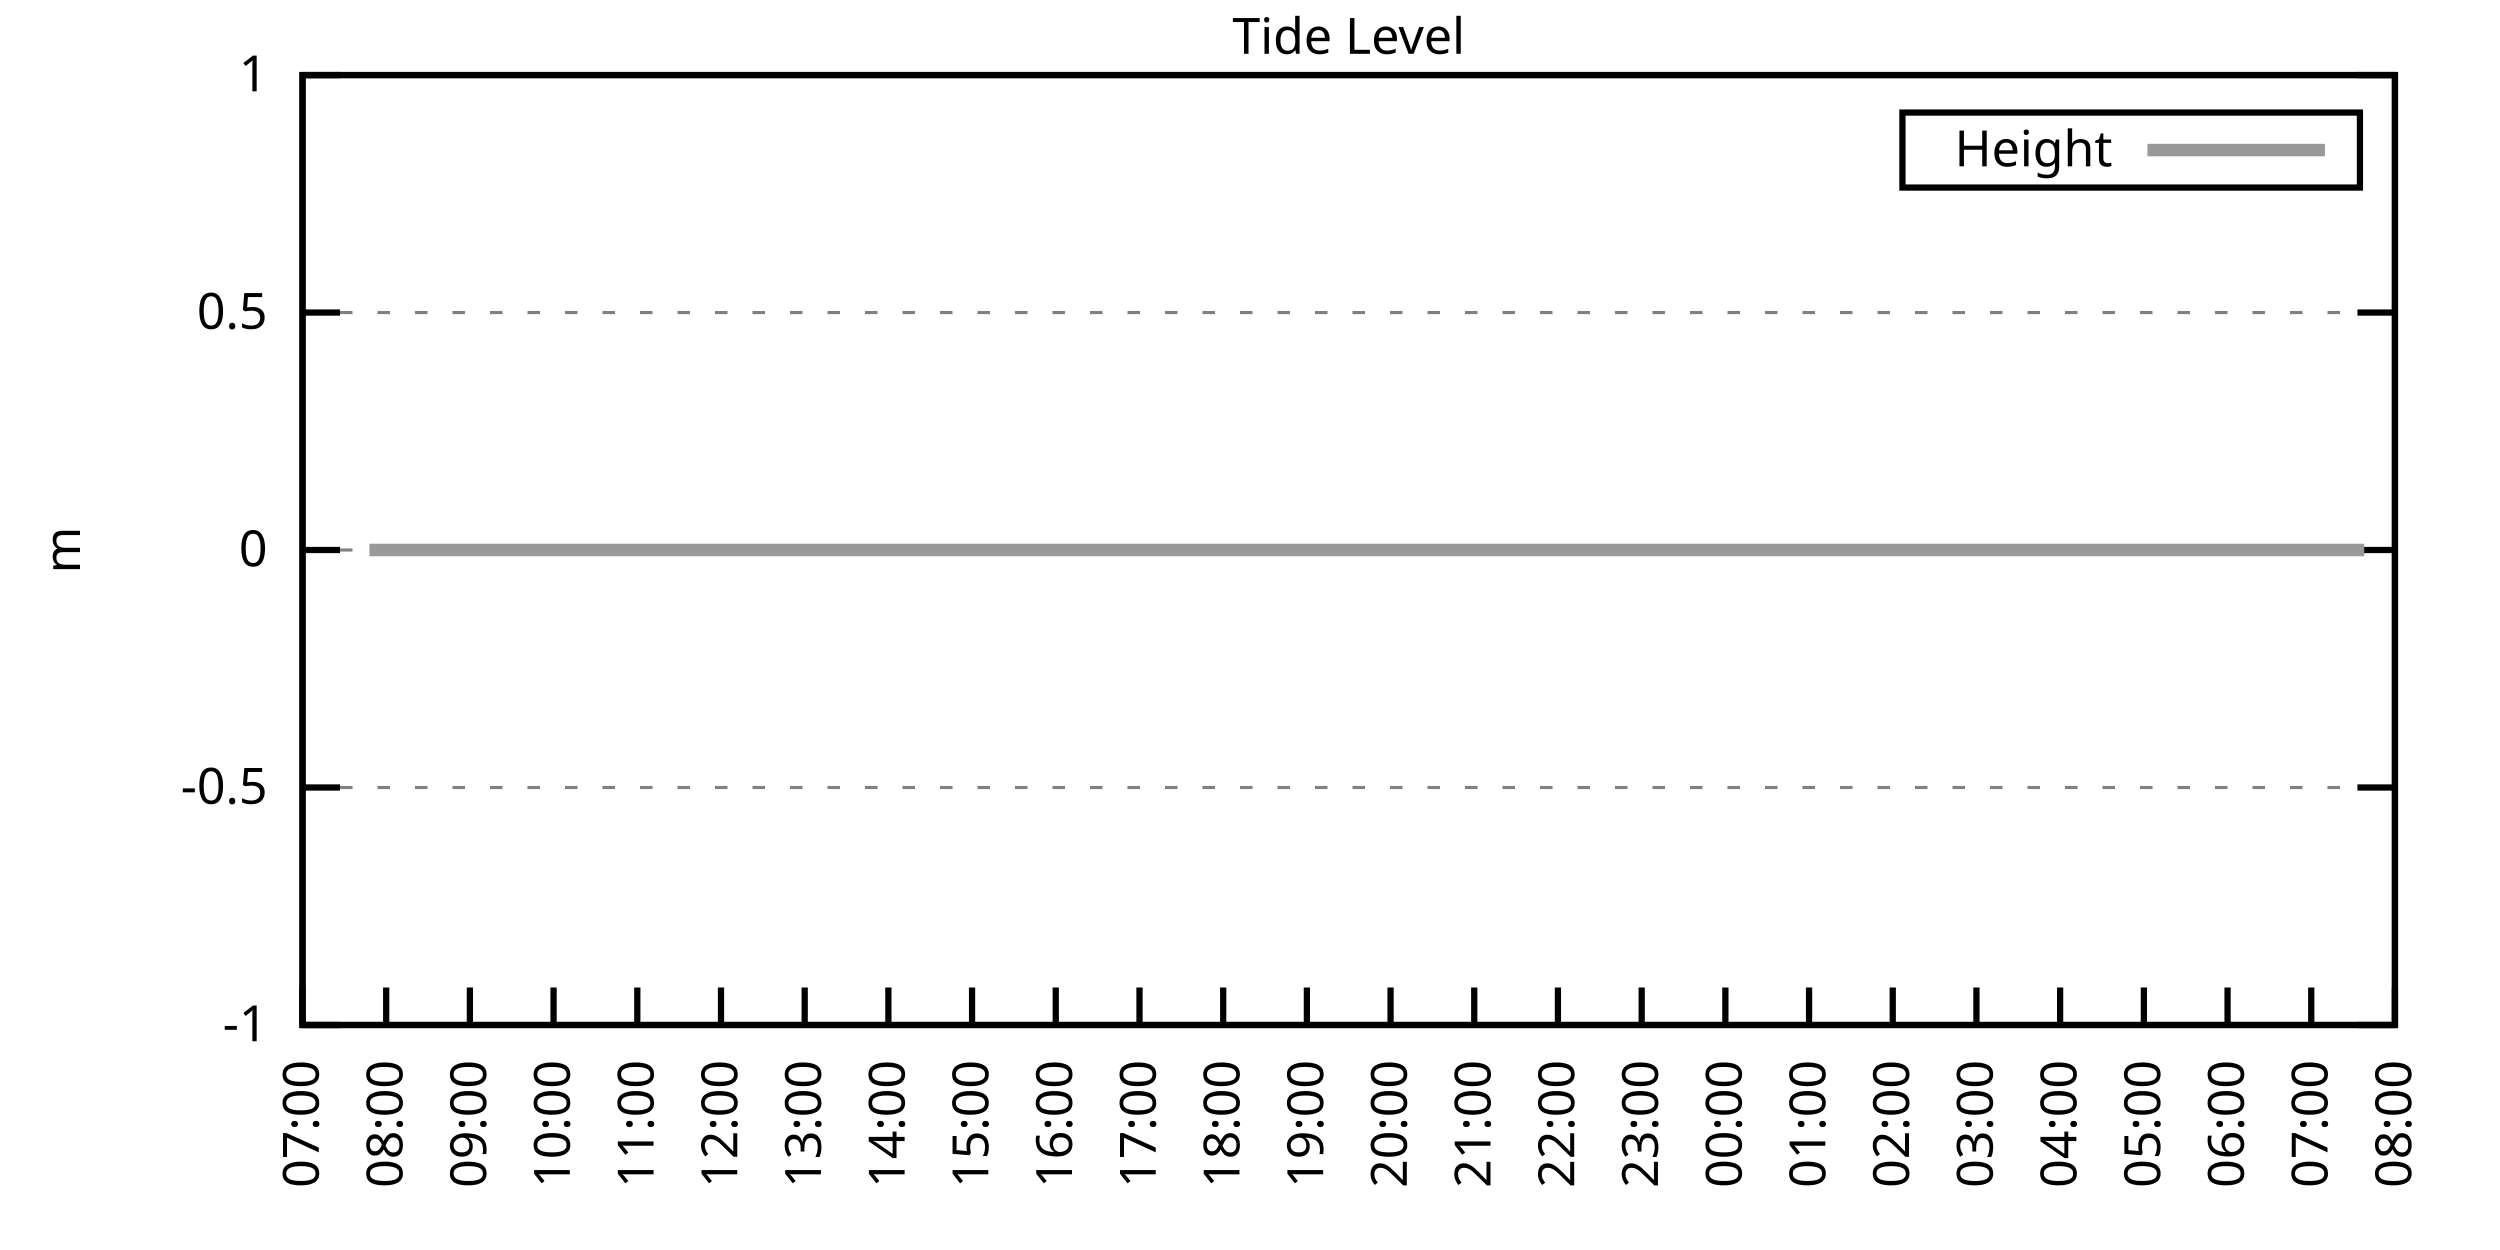
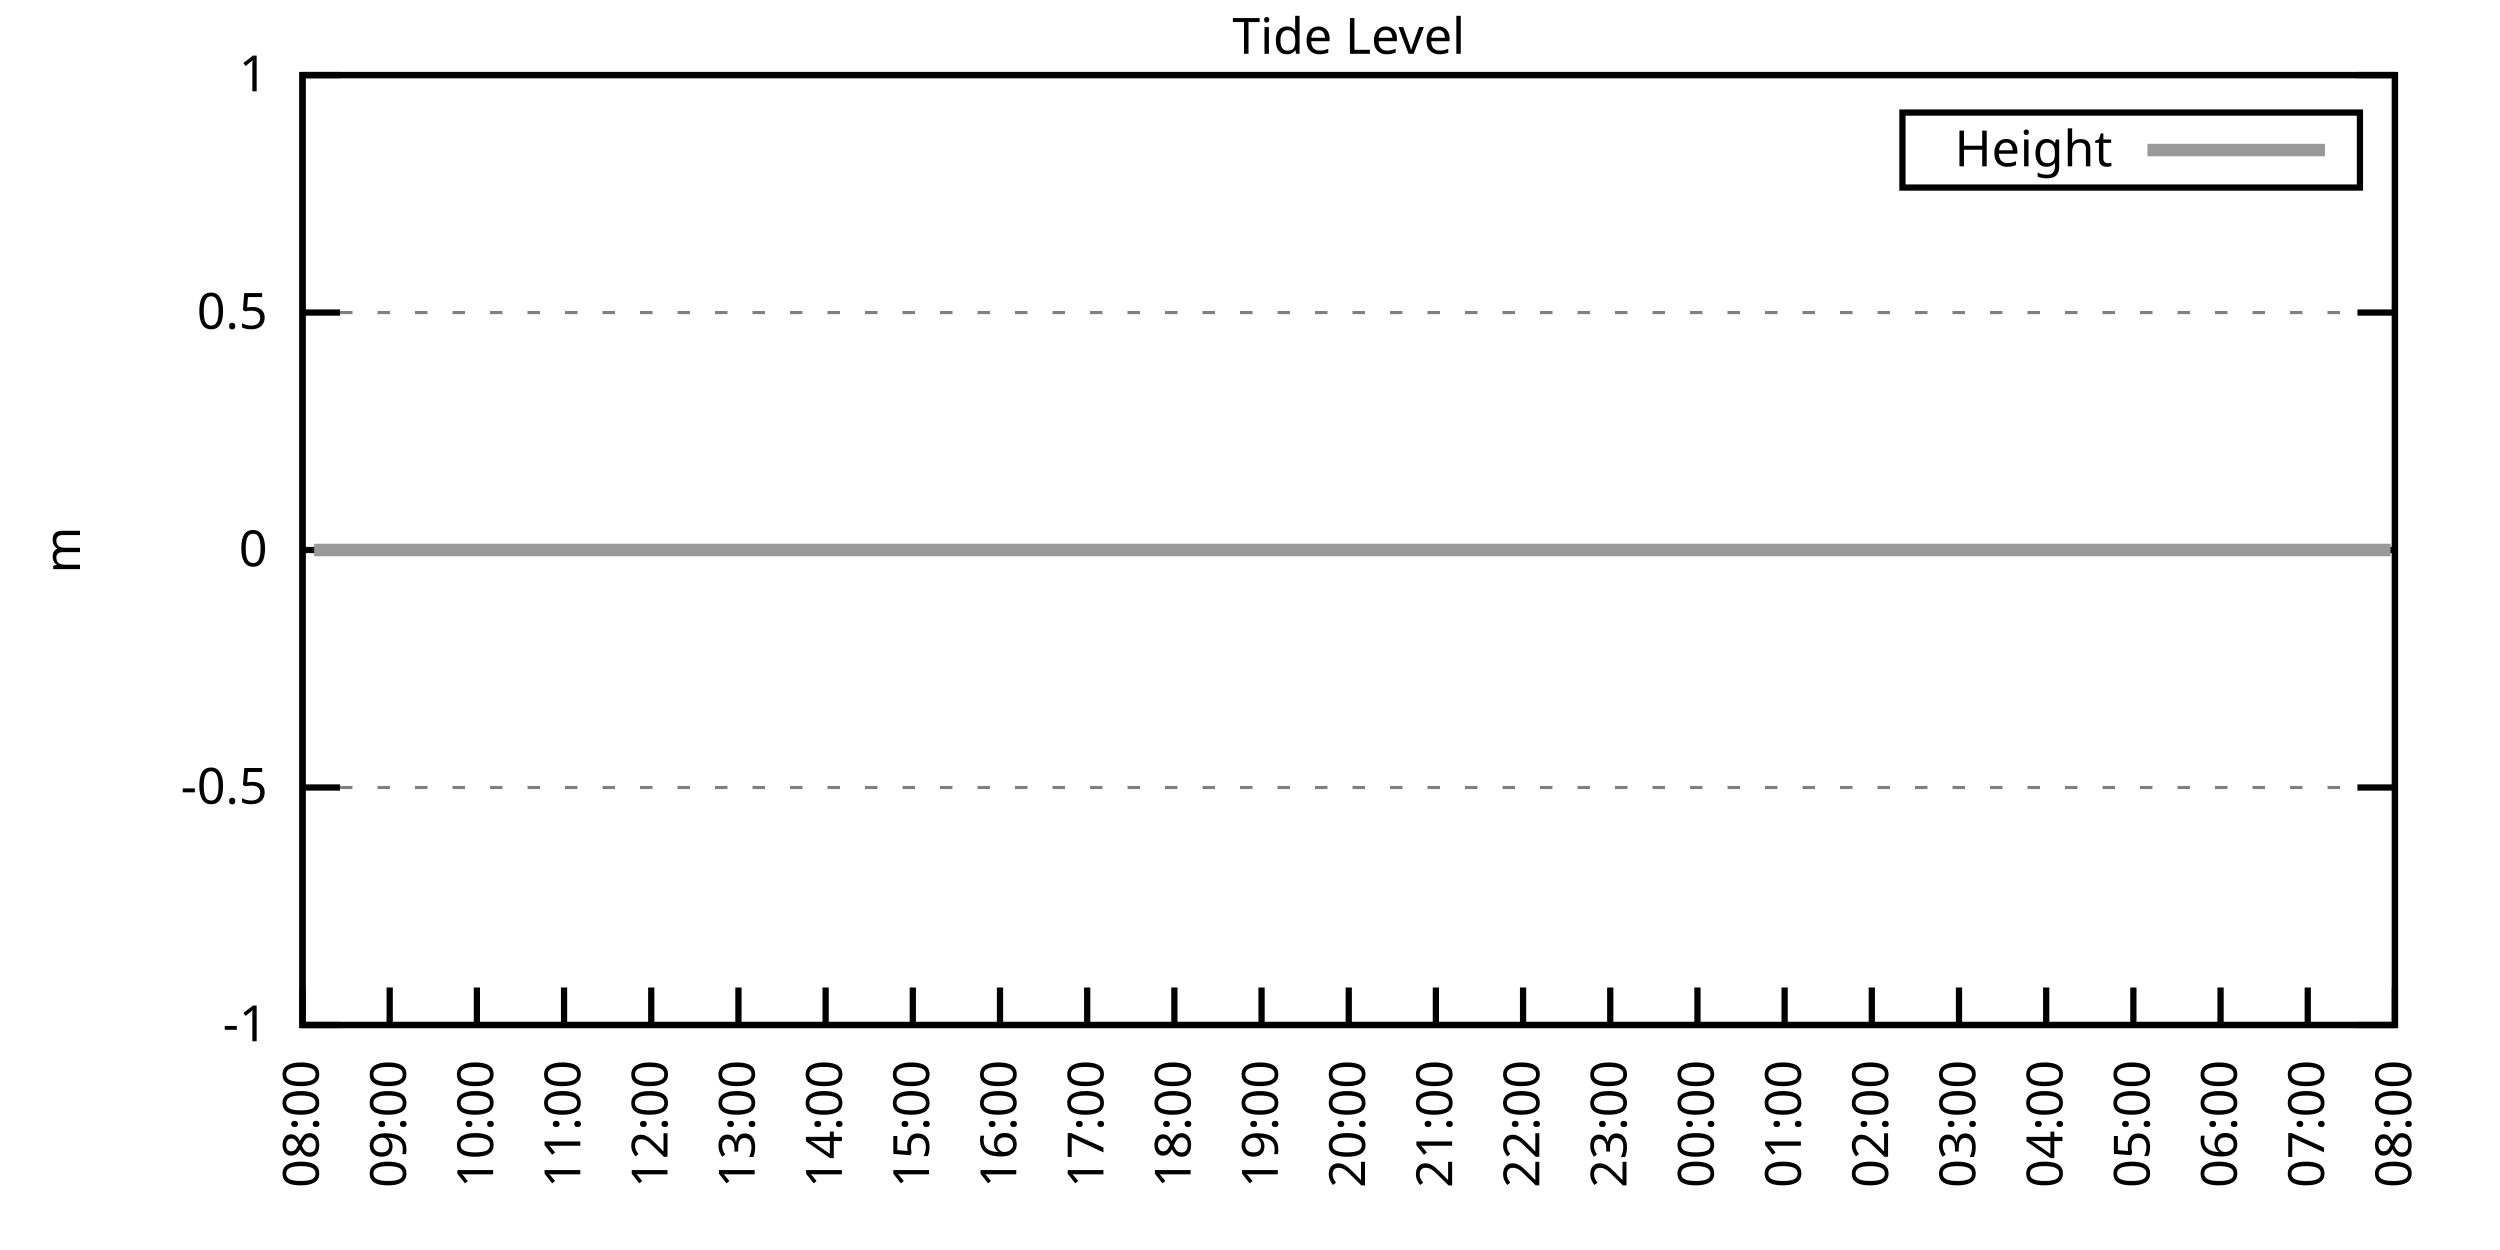
<svg xmlns="http://www.w3.org/2000/svg" xmlns:xlink="http://www.w3.org/1999/xlink" width="400" height="200" viewBox="0 0 400 200">
  <g id="gnuplot_canvas">
    <rect x="0" y="0" width="400" height="200" fill="none" />
    <defs>
      <circle id="gpDot" r="0.5" stroke-width="0.5" stroke="currentColor" />
      <path id="gpPt0" stroke-width="0.333" stroke="currentColor" d="M-1,0 h2 M0,-1 v2" />
      <path id="gpPt1" stroke-width="0.333" stroke="currentColor" d="M-1,-1 L1,1 M1,-1 L-1,1" />
      <path id="gpPt2" stroke-width="0.333" stroke="currentColor" d="M-1,0 L1,0 M0,-1 L0,1 M-1,-1 L1,1 M-1,1 L1,-1" />
      <rect id="gpPt3" stroke-width="0.333" stroke="currentColor" x="-1" y="-1" width="2" height="2" />
      <rect id="gpPt4" stroke-width="0.333" stroke="currentColor" fill="currentColor" x="-1" y="-1" width="2" height="2" />
      <circle id="gpPt5" stroke-width="0.333" stroke="currentColor" cx="0" cy="0" r="1" />
      <use xlink:href="#gpPt5" id="gpPt6" fill="currentColor" stroke="none" />
      <path id="gpPt7" stroke-width="0.333" stroke="currentColor" d="M0,-1.33 L-1.33,0.67 L1.33,0.67 z" />
      <use xlink:href="#gpPt7" id="gpPt8" fill="currentColor" stroke="none" />
      <use xlink:href="#gpPt7" id="gpPt9" stroke="currentColor" transform="rotate(180)" />
      <use xlink:href="#gpPt9" id="gpPt10" fill="currentColor" stroke="none" />
      <use xlink:href="#gpPt3" id="gpPt11" stroke="currentColor" transform="rotate(45)" />
      <use xlink:href="#gpPt11" id="gpPt12" fill="currentColor" stroke="none" />
      <path id="gpPt13" stroke-width="0.333" stroke="currentColor" d="M0,1.330 L1.265,0.411 L0.782,-1.067 L-0.782,-1.076 L-1.265,0.411 z" />
      <use xlink:href="#gpPt13" id="gpPt14" fill="currentColor" stroke="none" />
      <filter id="textbox" filterUnits="objectBoundingBox" x="0" y="0" height="1" width="1">
        <feFlood flood-color="white" flood-opacity="1" result="bgnd" />
        <feComposite in="SourceGraphic" in2="bgnd" operator="atop" />
      </filter>
      <filter id="greybox" filterUnits="objectBoundingBox" x="0" y="0" height="1" width="1">
        <feFlood flood-color="lightgrey" flood-opacity="1" result="grey" />
        <feComposite in="SourceGraphic" in2="grey" operator="atop" />
      </filter>
    </defs>
    <g fill="none" color="white" stroke="currentColor" stroke-width="1.00" stroke-linecap="butt" stroke-linejoin="miter">
</g>
    <g fill="none" color="black" stroke="currentColor" stroke-width="1.00" stroke-linecap="butt" stroke-linejoin="miter">
      <g stroke="none" shape-rendering="crispEdges">
        <polygon fill="rgb(255, 255, 255)" points="48.40,164.00 383.18,164.00 383.18,12.02 48.40,12.02 " />
      </g>
    </g>
    <g fill="none" color="black" stroke="currentColor" stroke-width="1.00" stroke-linecap="butt" stroke-linejoin="miter">
</g>
    <g fill="none" color="black" stroke="black" stroke-width="0.50" stroke-linecap="butt" stroke-linejoin="miter">
</g>
    <g fill="none" color="gray" stroke="currentColor" stroke-width="0.50" stroke-linecap="butt" stroke-linejoin="miter">
      <path stroke="gray" stroke-dasharray="2,4" class="gridline" d="M48.40,164.00 L383.19,164.00  " />
    </g>
    <g fill="none" color="gray" stroke="gray" stroke-width="1.00" stroke-linecap="butt" stroke-linejoin="miter">
</g>
    <g fill="none" color="black" stroke="currentColor" stroke-width="1.00" stroke-linecap="butt" stroke-linejoin="miter">
      <path stroke="black" d="M48.40,164.00 L54.40,164.00 M383.19,164.00 L377.19,164.00  " />
      <g transform="translate(42.80,166.60)" stroke="none" fill="black" font-family="Sans" font-size="8.00" text-anchor="end">
        <text>
          <tspan font-family="Sans">-1</tspan>
        </text>
      </g>
    </g>
    <g fill="none" color="black" stroke="currentColor" stroke-width="1.00" stroke-linecap="butt" stroke-linejoin="miter">
</g>
    <g fill="none" color="black" stroke="black" stroke-width="0.50" stroke-linecap="butt" stroke-linejoin="miter">
</g>
    <g fill="none" color="gray" stroke="currentColor" stroke-width="0.50" stroke-linecap="butt" stroke-linejoin="miter">
      <path stroke="gray" stroke-dasharray="2,4" class="gridline" d="M48.40,126.00 L383.19,126.00  " />
    </g>
    <g fill="none" color="gray" stroke="gray" stroke-width="1.00" stroke-linecap="butt" stroke-linejoin="miter">
</g>
    <g fill="none" color="black" stroke="currentColor" stroke-width="1.00" stroke-linecap="butt" stroke-linejoin="miter">
      <path stroke="black" d="M48.40,126.00 L54.40,126.00 M383.19,126.00 L377.19,126.00  " />
      <g transform="translate(42.80,128.60)" stroke="none" fill="black" font-family="Sans" font-size="8.00" text-anchor="end">
        <text>
          <tspan font-family="Sans">-0.5</tspan>
        </text>
      </g>
    </g>
    <g fill="none" color="black" stroke="currentColor" stroke-width="1.00" stroke-linecap="butt" stroke-linejoin="miter">
</g>
    <g fill="none" color="black" stroke="black" stroke-width="0.50" stroke-linecap="butt" stroke-linejoin="miter">
</g>
    <g fill="none" color="gray" stroke="currentColor" stroke-width="0.50" stroke-linecap="butt" stroke-linejoin="miter">
      <path stroke="gray" stroke-dasharray="2,4" class="gridline" d="M48.40,88.00 L383.19,88.00  " />
    </g>
    <g fill="none" color="gray" stroke="gray" stroke-width="1.00" stroke-linecap="butt" stroke-linejoin="miter">
</g>
    <g fill="none" color="black" stroke="currentColor" stroke-width="1.00" stroke-linecap="butt" stroke-linejoin="miter">
      <path stroke="black" d="M48.40,88.00 L54.40,88.00 M383.19,88.00 L377.19,88.00  " />
      <g transform="translate(42.80,90.60)" stroke="none" fill="black" font-family="Sans" font-size="8.00" text-anchor="end">
        <text>
          <tspan font-family="Sans"> 0</tspan>
        </text>
      </g>
    </g>
    <g fill="none" color="black" stroke="currentColor" stroke-width="1.00" stroke-linecap="butt" stroke-linejoin="miter">
</g>
    <g fill="none" color="black" stroke="black" stroke-width="0.50" stroke-linecap="butt" stroke-linejoin="miter">
</g>
    <g fill="none" color="gray" stroke="currentColor" stroke-width="0.50" stroke-linecap="butt" stroke-linejoin="miter">
      <path stroke="gray" stroke-dasharray="2,4" class="gridline" d="M48.40,50.01 L383.19,50.01  " />
    </g>
    <g fill="none" color="gray" stroke="gray" stroke-width="1.00" stroke-linecap="butt" stroke-linejoin="miter">
</g>
    <g fill="none" color="black" stroke="currentColor" stroke-width="1.00" stroke-linecap="butt" stroke-linejoin="miter">
      <path stroke="black" d="M48.40,50.01 L54.40,50.01 M383.19,50.01 L377.19,50.01  " />
      <g transform="translate(42.80,52.61)" stroke="none" fill="black" font-family="Sans" font-size="8.00" text-anchor="end">
        <text>
          <tspan font-family="Sans"> 0.5</tspan>
        </text>
      </g>
    </g>
    <g fill="none" color="black" stroke="currentColor" stroke-width="1.00" stroke-linecap="butt" stroke-linejoin="miter">
</g>
    <g fill="none" color="black" stroke="black" stroke-width="0.50" stroke-linecap="butt" stroke-linejoin="miter">
</g>
    <g fill="none" color="gray" stroke="currentColor" stroke-width="0.50" stroke-linecap="butt" stroke-linejoin="miter">
      <path stroke="gray" stroke-dasharray="2,4" class="gridline" d="M48.40,12.01 L383.19,12.01  " />
    </g>
    <g fill="none" color="gray" stroke="gray" stroke-width="1.00" stroke-linecap="butt" stroke-linejoin="miter">
</g>
    <g fill="none" color="black" stroke="currentColor" stroke-width="1.00" stroke-linecap="butt" stroke-linejoin="miter">
      <path stroke="black" d="M48.40,12.01 L54.40,12.01 M383.19,12.01 L377.19,12.01  " />
      <g transform="translate(42.80,14.61)" stroke="none" fill="black" font-family="Sans" font-size="8.00" text-anchor="end">
        <text>
          <tspan font-family="Sans"> 1</tspan>
        </text>
      </g>
    </g>
    <g fill="none" color="black" stroke="currentColor" stroke-width="1.00" stroke-linecap="butt" stroke-linejoin="miter">
      <path stroke="black" d="M48.40,164.00 L48.40,158.00  " />
      <g transform="translate(51.00,169.60) rotate(270.00)" stroke="none" fill="black" font-family="Sans" font-size="8.00" text-anchor="end">
        <text>
-           <tspan font-family="Sans">07:00</tspan>
-         </text>
-       </g>
-     </g>
-     <g fill="none" color="black" stroke="currentColor" stroke-width="1.00" stroke-linecap="butt" stroke-linejoin="miter">
-       <path stroke="black" d="M61.79,164.00 L61.79,158.00  " />
-       <g transform="translate(64.39,169.60) rotate(270.00)" stroke="none" fill="black" font-family="Sans" font-size="8.00" text-anchor="end">
-         <text>
          <tspan font-family="Sans">08:00</tspan>
        </text>
      </g>
    </g>
    <g fill="none" color="black" stroke="currentColor" stroke-width="1.00" stroke-linecap="butt" stroke-linejoin="miter">
-       <path stroke="black" d="M75.18,164.00 L75.18,158.00  " />
-       <g transform="translate(77.78,169.60) rotate(270.00)" stroke="none" fill="black" font-family="Sans" font-size="8.00" text-anchor="end">
+       <path stroke="black" d="M62.35,164.00 L62.35,158.00  " />
+       <g transform="translate(64.95,169.60) rotate(270.00)" stroke="none" fill="black" font-family="Sans" font-size="8.00" text-anchor="end">
        <text>
          <tspan font-family="Sans">09:00</tspan>
        </text>
      </g>
    </g>
    <g fill="none" color="black" stroke="currentColor" stroke-width="1.00" stroke-linecap="butt" stroke-linejoin="miter">
-       <path stroke="black" d="M88.57,164.00 L88.57,158.00  " />
-       <g transform="translate(91.17,169.60) rotate(270.00)" stroke="none" fill="black" font-family="Sans" font-size="8.00" text-anchor="end">
+       <path stroke="black" d="M76.30,164.00 L76.30,158.00  " />
+       <g transform="translate(78.90,169.60) rotate(270.00)" stroke="none" fill="black" font-family="Sans" font-size="8.00" text-anchor="end">
        <text>
          <tspan font-family="Sans">10:00</tspan>
        </text>
      </g>
    </g>
    <g fill="none" color="black" stroke="currentColor" stroke-width="1.00" stroke-linecap="butt" stroke-linejoin="miter">
-       <path stroke="black" d="M101.97,164.00 L101.97,158.00  " />
-       <g transform="translate(104.57,169.60) rotate(270.00)" stroke="none" fill="black" font-family="Sans" font-size="8.00" text-anchor="end">
+       <path stroke="black" d="M90.25,164.00 L90.25,158.00  " />
+       <g transform="translate(92.85,169.60) rotate(270.00)" stroke="none" fill="black" font-family="Sans" font-size="8.00" text-anchor="end">
        <text>
          <tspan font-family="Sans">11:00</tspan>
        </text>
      </g>
    </g>
    <g fill="none" color="black" stroke="currentColor" stroke-width="1.00" stroke-linecap="butt" stroke-linejoin="miter">
-       <path stroke="black" d="M115.36,164.00 L115.36,158.00  " />
-       <g transform="translate(117.96,169.60) rotate(270.00)" stroke="none" fill="black" font-family="Sans" font-size="8.00" text-anchor="end">
+       <path stroke="black" d="M104.20,164.00 L104.20,158.00  " />
+       <g transform="translate(106.80,169.60) rotate(270.00)" stroke="none" fill="black" font-family="Sans" font-size="8.00" text-anchor="end">
        <text>
          <tspan font-family="Sans">12:00</tspan>
        </text>
      </g>
    </g>
    <g fill="none" color="black" stroke="currentColor" stroke-width="1.00" stroke-linecap="butt" stroke-linejoin="miter">
-       <path stroke="black" d="M128.75,164.00 L128.75,158.00  " />
-       <g transform="translate(131.35,169.60) rotate(270.00)" stroke="none" fill="black" font-family="Sans" font-size="8.00" text-anchor="end">
+       <path stroke="black" d="M118.15,164.00 L118.15,158.00  " />
+       <g transform="translate(120.75,169.60) rotate(270.00)" stroke="none" fill="black" font-family="Sans" font-size="8.00" text-anchor="end">
        <text>
          <tspan font-family="Sans">13:00</tspan>
        </text>
      </g>
    </g>
    <g fill="none" color="black" stroke="currentColor" stroke-width="1.00" stroke-linecap="butt" stroke-linejoin="miter">
-       <path stroke="black" d="M142.14,164.00 L142.14,158.00  " />
-       <g transform="translate(144.74,169.60) rotate(270.00)" stroke="none" fill="black" font-family="Sans" font-size="8.00" text-anchor="end">
+       <path stroke="black" d="M132.10,164.00 L132.10,158.00  " />
+       <g transform="translate(134.70,169.60) rotate(270.00)" stroke="none" fill="black" font-family="Sans" font-size="8.00" text-anchor="end">
        <text>
          <tspan font-family="Sans">14:00</tspan>
        </text>
      </g>
    </g>
    <g fill="none" color="black" stroke="currentColor" stroke-width="1.00" stroke-linecap="butt" stroke-linejoin="miter">
-       <path stroke="black" d="M155.53,164.00 L155.53,158.00  " />
-       <g transform="translate(158.13,169.60) rotate(270.00)" stroke="none" fill="black" font-family="Sans" font-size="8.00" text-anchor="end">
+       <path stroke="black" d="M146.05,164.00 L146.05,158.00  " />
+       <g transform="translate(148.65,169.60) rotate(270.00)" stroke="none" fill="black" font-family="Sans" font-size="8.00" text-anchor="end">
        <text>
          <tspan font-family="Sans">15:00</tspan>
        </text>
      </g>
    </g>
    <g fill="none" color="black" stroke="currentColor" stroke-width="1.00" stroke-linecap="butt" stroke-linejoin="miter">
-       <path stroke="black" d="M168.92,164.00 L168.92,158.00  " />
-       <g transform="translate(171.52,169.60) rotate(270.00)" stroke="none" fill="black" font-family="Sans" font-size="8.00" text-anchor="end">
+       <path stroke="black" d="M160.00,164.00 L160.00,158.00  " />
+       <g transform="translate(162.60,169.60) rotate(270.00)" stroke="none" fill="black" font-family="Sans" font-size="8.00" text-anchor="end">
        <text>
          <tspan font-family="Sans">16:00</tspan>
        </text>
      </g>
    </g>
    <g fill="none" color="black" stroke="currentColor" stroke-width="1.00" stroke-linecap="butt" stroke-linejoin="miter">
-       <path stroke="black" d="M182.32,164.00 L182.32,158.00  " />
-       <g transform="translate(184.92,169.60) rotate(270.00)" stroke="none" fill="black" font-family="Sans" font-size="8.00" text-anchor="end">
+       <path stroke="black" d="M173.95,164.00 L173.95,158.00  " />
+       <g transform="translate(176.55,169.60) rotate(270.00)" stroke="none" fill="black" font-family="Sans" font-size="8.00" text-anchor="end">
        <text>
          <tspan font-family="Sans">17:00</tspan>
        </text>
      </g>
    </g>
    <g fill="none" color="black" stroke="currentColor" stroke-width="1.00" stroke-linecap="butt" stroke-linejoin="miter">
-       <path stroke="black" d="M195.71,164.00 L195.71,158.00  " />
-       <g transform="translate(198.31,169.60) rotate(270.00)" stroke="none" fill="black" font-family="Sans" font-size="8.00" text-anchor="end">
+       <path stroke="black" d="M187.90,164.00 L187.90,158.00  " />
+       <g transform="translate(190.50,169.60) rotate(270.00)" stroke="none" fill="black" font-family="Sans" font-size="8.00" text-anchor="end">
        <text>
          <tspan font-family="Sans">18:00</tspan>
        </text>
      </g>
    </g>
    <g fill="none" color="black" stroke="currentColor" stroke-width="1.00" stroke-linecap="butt" stroke-linejoin="miter">
-       <path stroke="black" d="M209.10,164.00 L209.10,158.00  " />
-       <g transform="translate(211.70,169.60) rotate(270.00)" stroke="none" fill="black" font-family="Sans" font-size="8.00" text-anchor="end">
+       <path stroke="black" d="M201.85,164.00 L201.85,158.00  " />
+       <g transform="translate(204.45,169.60) rotate(270.00)" stroke="none" fill="black" font-family="Sans" font-size="8.00" text-anchor="end">
        <text>
          <tspan font-family="Sans">19:00</tspan>
        </text>
      </g>
    </g>
    <g fill="none" color="black" stroke="currentColor" stroke-width="1.00" stroke-linecap="butt" stroke-linejoin="miter">
-       <path stroke="black" d="M222.49,164.00 L222.49,158.00  " />
-       <g transform="translate(225.09,169.60) rotate(270.00)" stroke="none" fill="black" font-family="Sans" font-size="8.00" text-anchor="end">
+       <path stroke="black" d="M215.80,164.00 L215.80,158.00  " />
+       <g transform="translate(218.40,169.60) rotate(270.00)" stroke="none" fill="black" font-family="Sans" font-size="8.00" text-anchor="end">
        <text>
          <tspan font-family="Sans">20:00</tspan>
        </text>
      </g>
    </g>
    <g fill="none" color="black" stroke="currentColor" stroke-width="1.00" stroke-linecap="butt" stroke-linejoin="miter">
-       <path stroke="black" d="M235.88,164.00 L235.88,158.00  " />
-       <g transform="translate(238.48,169.60) rotate(270.00)" stroke="none" fill="black" font-family="Sans" font-size="8.00" text-anchor="end">
+       <path stroke="black" d="M229.74,164.00 L229.74,158.00  " />
+       <g transform="translate(232.34,169.60) rotate(270.00)" stroke="none" fill="black" font-family="Sans" font-size="8.00" text-anchor="end">
        <text>
          <tspan font-family="Sans">21:00</tspan>
        </text>
      </g>
    </g>
    <g fill="none" color="black" stroke="currentColor" stroke-width="1.00" stroke-linecap="butt" stroke-linejoin="miter">
-       <path stroke="black" d="M249.27,164.00 L249.27,158.00  " />
-       <g transform="translate(251.87,169.60) rotate(270.00)" stroke="none" fill="black" font-family="Sans" font-size="8.00" text-anchor="end">
+       <path stroke="black" d="M243.69,164.00 L243.69,158.00  " />
+       <g transform="translate(246.29,169.60) rotate(270.00)" stroke="none" fill="black" font-family="Sans" font-size="8.00" text-anchor="end">
        <text>
          <tspan font-family="Sans">22:00</tspan>
        </text>
      </g>
    </g>
    <g fill="none" color="black" stroke="currentColor" stroke-width="1.00" stroke-linecap="butt" stroke-linejoin="miter">
-       <path stroke="black" d="M262.67,164.00 L262.67,158.00  " />
-       <g transform="translate(265.27,169.60) rotate(270.00)" stroke="none" fill="black" font-family="Sans" font-size="8.00" text-anchor="end">
+       <path stroke="black" d="M257.64,164.00 L257.64,158.00  " />
+       <g transform="translate(260.24,169.60) rotate(270.00)" stroke="none" fill="black" font-family="Sans" font-size="8.00" text-anchor="end">
        <text>
          <tspan font-family="Sans">23:00</tspan>
        </text>
      </g>
    </g>
    <g fill="none" color="black" stroke="currentColor" stroke-width="1.00" stroke-linecap="butt" stroke-linejoin="miter">
-       <path stroke="black" d="M276.06,164.00 L276.06,158.00  " />
-       <g transform="translate(278.66,169.60) rotate(270.00)" stroke="none" fill="black" font-family="Sans" font-size="8.00" text-anchor="end">
+       <path stroke="black" d="M271.59,164.00 L271.59,158.00  " />
+       <g transform="translate(274.19,169.60) rotate(270.00)" stroke="none" fill="black" font-family="Sans" font-size="8.00" text-anchor="end">
        <text>
          <tspan font-family="Sans">00:00</tspan>
        </text>
      </g>
    </g>
    <g fill="none" color="black" stroke="currentColor" stroke-width="1.00" stroke-linecap="butt" stroke-linejoin="miter">
-       <path stroke="black" d="M289.45,164.00 L289.45,158.00  " />
-       <g transform="translate(292.05,169.60) rotate(270.00)" stroke="none" fill="black" font-family="Sans" font-size="8.00" text-anchor="end">
+       <path stroke="black" d="M285.54,164.00 L285.54,158.00  " />
+       <g transform="translate(288.14,169.60) rotate(270.00)" stroke="none" fill="black" font-family="Sans" font-size="8.00" text-anchor="end">
        <text>
          <tspan font-family="Sans">01:00</tspan>
        </text>
      </g>
    </g>
    <g fill="none" color="black" stroke="currentColor" stroke-width="1.00" stroke-linecap="butt" stroke-linejoin="miter">
-       <path stroke="black" d="M302.84,164.00 L302.84,158.00  " />
-       <g transform="translate(305.44,169.60) rotate(270.00)" stroke="none" fill="black" font-family="Sans" font-size="8.00" text-anchor="end">
+       <path stroke="black" d="M299.49,164.00 L299.49,158.00  " />
+       <g transform="translate(302.09,169.60) rotate(270.00)" stroke="none" fill="black" font-family="Sans" font-size="8.00" text-anchor="end">
        <text>
          <tspan font-family="Sans">02:00</tspan>
        </text>
      </g>
    </g>
    <g fill="none" color="black" stroke="currentColor" stroke-width="1.00" stroke-linecap="butt" stroke-linejoin="miter">
-       <path stroke="black" d="M316.23,164.00 L316.23,158.00  " />
-       <g transform="translate(318.83,169.60) rotate(270.00)" stroke="none" fill="black" font-family="Sans" font-size="8.00" text-anchor="end">
+       <path stroke="black" d="M313.44,164.00 L313.44,158.00  " />
+       <g transform="translate(316.04,169.60) rotate(270.00)" stroke="none" fill="black" font-family="Sans" font-size="8.00" text-anchor="end">
        <text>
          <tspan font-family="Sans">03:00</tspan>
        </text>
      </g>
    </g>
    <g fill="none" color="black" stroke="currentColor" stroke-width="1.00" stroke-linecap="butt" stroke-linejoin="miter">
-       <path stroke="black" d="M329.62,164.00 L329.62,158.00  " />
-       <g transform="translate(332.22,169.60) rotate(270.00)" stroke="none" fill="black" font-family="Sans" font-size="8.00" text-anchor="end">
+       <path stroke="black" d="M327.39,164.00 L327.39,158.00  " />
+       <g transform="translate(329.99,169.60) rotate(270.00)" stroke="none" fill="black" font-family="Sans" font-size="8.00" text-anchor="end">
        <text>
          <tspan font-family="Sans">04:00</tspan>
        </text>
      </g>
    </g>
    <g fill="none" color="black" stroke="currentColor" stroke-width="1.00" stroke-linecap="butt" stroke-linejoin="miter">
-       <path stroke="black" d="M343.02,164.00 L343.02,158.00  " />
-       <g transform="translate(345.62,169.60) rotate(270.00)" stroke="none" fill="black" font-family="Sans" font-size="8.00" text-anchor="end">
+       <path stroke="black" d="M341.34,164.00 L341.34,158.00  " />
+       <g transform="translate(343.94,169.60) rotate(270.00)" stroke="none" fill="black" font-family="Sans" font-size="8.00" text-anchor="end">
        <text>
          <tspan font-family="Sans">05:00</tspan>
        </text>
      </g>
    </g>
    <g fill="none" color="black" stroke="currentColor" stroke-width="1.00" stroke-linecap="butt" stroke-linejoin="miter">
-       <path stroke="black" d="M356.41,164.00 L356.41,158.00  " />
-       <g transform="translate(359.01,169.60) rotate(270.00)" stroke="none" fill="black" font-family="Sans" font-size="8.00" text-anchor="end">
+       <path stroke="black" d="M355.29,164.00 L355.29,158.00  " />
+       <g transform="translate(357.89,169.60) rotate(270.00)" stroke="none" fill="black" font-family="Sans" font-size="8.00" text-anchor="end">
        <text>
          <tspan font-family="Sans">06:00</tspan>
        </text>
      </g>
    </g>
    <g fill="none" color="black" stroke="currentColor" stroke-width="1.00" stroke-linecap="butt" stroke-linejoin="miter">
-       <path stroke="black" d="M369.80,164.00 L369.80,158.00  " />
-       <g transform="translate(372.40,169.60) rotate(270.00)" stroke="none" fill="black" font-family="Sans" font-size="8.00" text-anchor="end">
+       <path stroke="black" d="M369.24,164.00 L369.24,158.00  " />
+       <g transform="translate(371.84,169.60) rotate(270.00)" stroke="none" fill="black" font-family="Sans" font-size="8.00" text-anchor="end">
        <text>
          <tspan font-family="Sans">07:00</tspan>
        </text>
      </g>
    </g>
    <g fill="none" color="black" stroke="currentColor" stroke-width="1.00" stroke-linecap="butt" stroke-linejoin="miter">
      <path stroke="black" d="M383.19,164.00 L383.19,158.00  " />
      <g transform="translate(385.79,169.60) rotate(270.00)" stroke="none" fill="black" font-family="Sans" font-size="8.00" text-anchor="end">
        <text>
          <tspan font-family="Sans">08:00</tspan>
        </text>
      </g>
    </g>
    <g fill="none" color="black" stroke="currentColor" stroke-width="1.00" stroke-linecap="butt" stroke-linejoin="miter">
</g>
    <g fill="none" color="black" stroke="currentColor" stroke-width="1.00" stroke-linecap="butt" stroke-linejoin="miter">
      <path stroke="black" d="M48.40,12.01 L48.40,164.00 L383.19,164.00 L383.19,12.01 L48.40,12.01 Z  " />
    </g>
    <g fill="none" color="black" stroke="currentColor" stroke-width="1.00" stroke-linecap="butt" stroke-linejoin="miter">
</g>
    <g fill="none" color="black" stroke="currentColor" stroke-width="1.00" stroke-linecap="butt" stroke-linejoin="miter">
      <path stroke="black" d="M304.39,30.01 L304.39,18.01 L377.59,18.01 L377.59,30.01 L304.39,30.01 Z  " />
    </g>
    <g id="Tide_level_plot_1">
      <g fill="none" color="white" stroke="black" stroke-width="2.00" stroke-linecap="butt" stroke-linejoin="miter">
</g>
      <g fill="none" color="black" stroke="currentColor" stroke-width="2.00" stroke-linecap="butt" stroke-linejoin="miter">
        <g transform="translate(337.99,26.61)" stroke="none" fill="black" font-family="Sans" font-size="8.00" text-anchor="end">
          <text>
            <tspan font-family="Sans">Height</tspan>
          </text>
        </g>
      </g>
      <g fill="none" color="black" stroke="currentColor" stroke-width="2.00" stroke-linecap="butt" stroke-linejoin="miter">
-         <path stroke="rgb(153, 153, 153)" d="M343.59,24.01 L371.99,24.01 M59.11,88.00 L61.35,88.00 L63.58,88.00 L65.59,88.00 L68.04,88.00 L70.27,88.00   L72.50,88.00 L74.96,88.00 L76.97,88.00 L79.20,88.00 L81.66,88.00 L83.89,88.00 L85.67,88.00 L88.13,88.00   L90.36,88.00 L92.59,88.00 L95.05,88.00 L97.06,88.00 L99.29,88.00 L101.52,88.00 L103.75,88.00 L105.76,88.00   L108.22,88.00 L110.67,88.00 L112.46,88.00 L114.91,88.00 L117.14,88.00 L119.38,88.00 L121.61,88.00 L124.06,88.00   L126.07,88.00 L128.30,88.00 L130.76,88.00 L132.77,88.00 L135.00,88.00 L137.01,88.00 L139.24,88.00 L141.69,88.00   L144.15,88.00 L145.94,88.00 L148.39,88.00 L150.62,88.00 L153.08,88.00 L155.31,88.00 L157.10,88.00 L159.77,88.00   L161.56,88.00 L164.01,88.00 L166.47,88.00 L168.25,88.00 L170.71,88.00 L173.17,88.00 L175.40,88.00 L177.41,88.00   L179.41,88.00 L181.87,88.00 L183.88,88.00 L186.33,88.00 L188.57,88.00 L191.02,88.00 L193.25,88.00 L195.26,88.00   L197.72,88.00 L199.50,88.00 L201.96,88.00 L203.97,88.00 L206.42,88.00 L208.88,88.00 L210.88,88.00 L213.12,88.00   L215.35,88.00 L217.58,88.00 L220.04,88.00 L222.04,88.00 L224.28,88.00 L226.51,88.00 L228.74,88.00 L230.97,88.00   L233.43,88.00 L235.66,88.00 L237.67,88.00 L240.12,88.00 L242.13,88.00 L244.59,88.00 L246.60,88.00 L248.60,88.00   L251.28,88.00 L253.51,88.00 L255.30,88.00 L257.98,88.00 L259.99,88.00 L262.22,88.00 L264.45,88.00 L266.91,88.00   L269.14,88.00 L270.92,88.00 L273.38,88.00 L275.61,88.00 L277.84,88.00 L280.07,88.00 L282.08,88.00 L284.76,88.00   L286.77,88.00 L288.78,88.00 L291.23,88.00 L293.47,88.00 L295.70,88.00 L297.93,88.00 L300.16,88.00 L302.39,88.00   L304.63,88.00 L306.86,88.00 L309.09,88.00 L311.10,88.00 L313.33,88.00 L315.56,88.00 L318.24,88.00 L320.25,88.00   L322.48,88.00 L324.94,88.00 L326.72,88.00 L329.40,88.00 L331.41,88.00 L333.86,88.00 L335.87,88.00 L338.33,88.00   L340.34,88.00 L342.57,88.00 L344.80,88.00 L347.26,88.00 L349.26,88.00 L351.72,88.00 L353.73,88.00 L356.18,88.00   L357.97,88.00 L360.42,88.00 L362.88,88.00 L365.11,88.00 L366.90,88.00 L369.35,88.00 L371.58,88.00 L373.82,88.00   L376.05,88.00 L378.28,88.00  " />
+         <path stroke="rgb(153, 153, 153)" d="M343.59,24.01 L371.99,24.01 M50.26,88.00 L52.35,88.00 L54.91,88.00 L57.23,88.00 L59.56,88.00 L62.12,88.00   L64.21,88.00 L66.53,88.00 L69.09,88.00 L71.42,88.00 L73.28,88.00 L75.83,88.00 L78.16,88.00 L80.48,88.00   L83.04,88.00 L85.13,88.00 L87.46,88.00 L89.78,88.00 L92.11,88.00 L94.20,88.00 L96.76,88.00 L99.32,88.00   L101.18,88.00 L103.73,88.00 L106.06,88.00 L108.38,88.00 L110.71,88.00 L113.27,88.00 L115.36,88.00 L117.68,88.00   L120.24,88.00 L122.33,88.00 L124.66,88.00 L126.75,88.00 L129.08,88.00 L131.63,88.00 L134.19,88.00 L136.05,88.00   L138.61,88.00 L140.93,88.00 L143.49,88.00 L145.81,88.00 L147.67,88.00 L150.46,88.00 L152.32,88.00 L154.88,88.00   L157.44,88.00 L159.30,88.00 L161.86,88.00 L164.41,88.00 L166.74,88.00 L168.83,88.00 L170.92,88.00 L173.48,88.00   L175.57,88.00 L178.13,88.00 L180.46,88.00 L183.01,88.00 L185.34,88.00 L187.43,88.00 L189.99,88.00 L191.85,88.00   L194.41,88.00 L196.50,88.00 L199.06,88.00 L201.61,88.00 L203.71,88.00 L206.03,88.00 L208.36,88.00 L210.68,88.00   L213.24,88.00 L215.33,88.00 L217.65,88.00 L219.98,88.00 L222.30,88.00 L224.63,88.00 L227.19,88.00 L229.51,88.00   L231.60,88.00 L234.16,88.00 L236.25,88.00 L238.81,88.00 L240.90,88.00 L243.00,88.00 L245.79,88.00 L248.11,88.00   L249.97,88.00 L252.76,88.00 L254.85,88.00 L257.18,88.00 L259.50,88.00 L262.06,88.00 L264.39,88.00 L266.25,88.00   L268.80,88.00 L271.13,88.00 L273.45,88.00 L275.78,88.00 L277.87,88.00 L280.66,88.00 L282.75,88.00 L284.85,88.00   L287.40,88.00 L289.73,88.00 L292.05,88.00 L294.38,88.00 L296.70,88.00 L299.03,88.00 L301.35,88.00 L303.68,88.00   L306.00,88.00 L308.09,88.00 L310.42,88.00 L312.74,88.00 L315.53,88.00 L317.63,88.00 L319.95,88.00 L322.51,88.00   L324.37,88.00 L327.16,88.00 L329.25,88.00 L331.81,88.00 L333.90,88.00 L336.46,88.00 L338.55,88.00 L340.88,88.00   L343.20,88.00 L345.76,88.00 L347.85,88.00 L350.41,88.00 L352.50,88.00 L355.06,88.00 L356.92,88.00 L359.48,88.00   L362.03,88.00 L364.36,88.00 L366.22,88.00 L368.78,88.00 L371.10,88.00 L373.43,88.00 L375.75,88.00 L378.08,88.00   L380.40,88.00 L382.49,88.00  " />
      </g>
    </g>
    <g fill="none" color="black" stroke="currentColor" stroke-width="2.00" stroke-linecap="butt" stroke-linejoin="miter">
</g>
    <g fill="none" color="black" stroke="black" stroke-width="1.00" stroke-linecap="butt" stroke-linejoin="miter">
</g>
    <g fill="none" color="black" stroke="currentColor" stroke-width="1.00" stroke-linecap="butt" stroke-linejoin="miter">
      <path stroke="black" d="M48.40,12.01 L48.40,164.00 L383.19,164.00 L383.19,12.01 L48.40,12.01 Z  " />
      <g transform="translate(12.80,88.01) rotate(270.00)" stroke="none" fill="black" font-family="Sans" font-size="8.00" text-anchor="middle">
        <text>
          <tspan font-family="Sans">m</tspan>
        </text>
      </g>
    </g>
    <g fill="none" color="black" stroke="currentColor" stroke-width="1.00" stroke-linecap="butt" stroke-linejoin="miter">
</g>
    <g fill="none" color="black" stroke="currentColor" stroke-width="1.00" stroke-linecap="butt" stroke-linejoin="miter">
      <g transform="translate(215.79,8.61)" stroke="none" fill="black" font-family="Sans" font-size="8.00" text-anchor="middle">
        <text>
          <tspan font-family="Sans">Tide Level</tspan>
        </text>
      </g>
    </g>
    <g fill="none" color="black" stroke="currentColor" stroke-width="1.00" stroke-linecap="butt" stroke-linejoin="miter">
</g>
  </g>
</svg>
